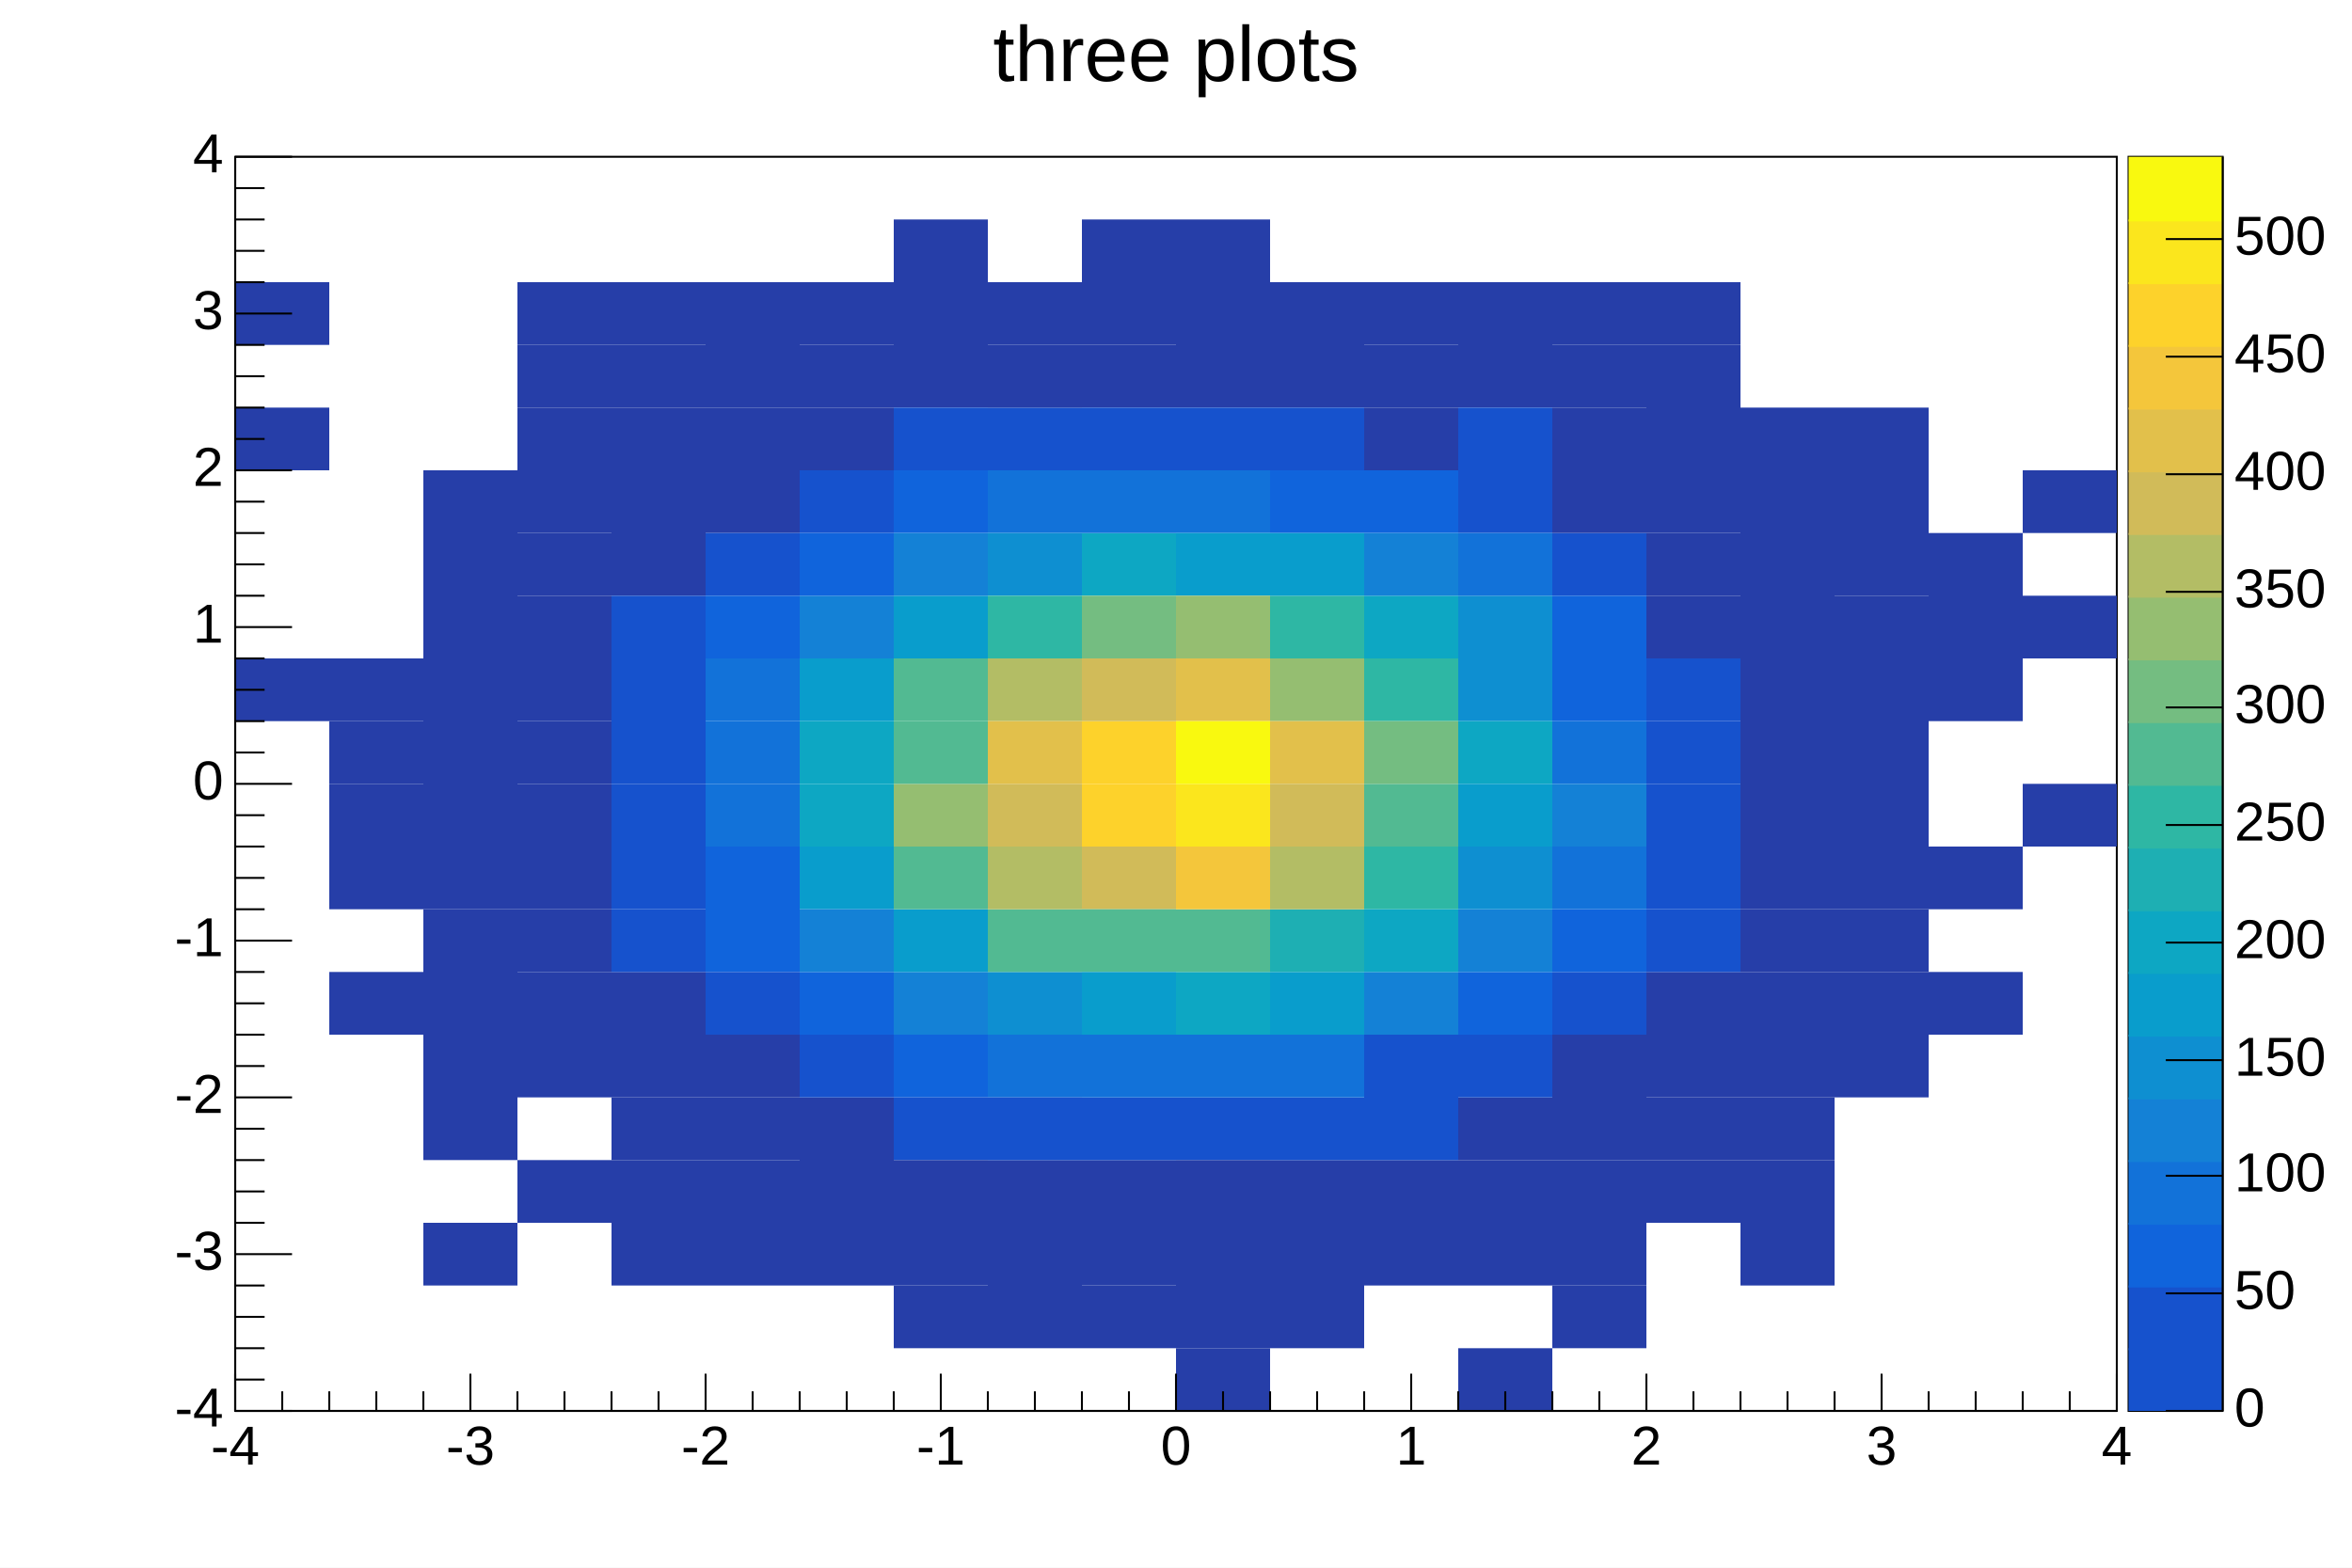
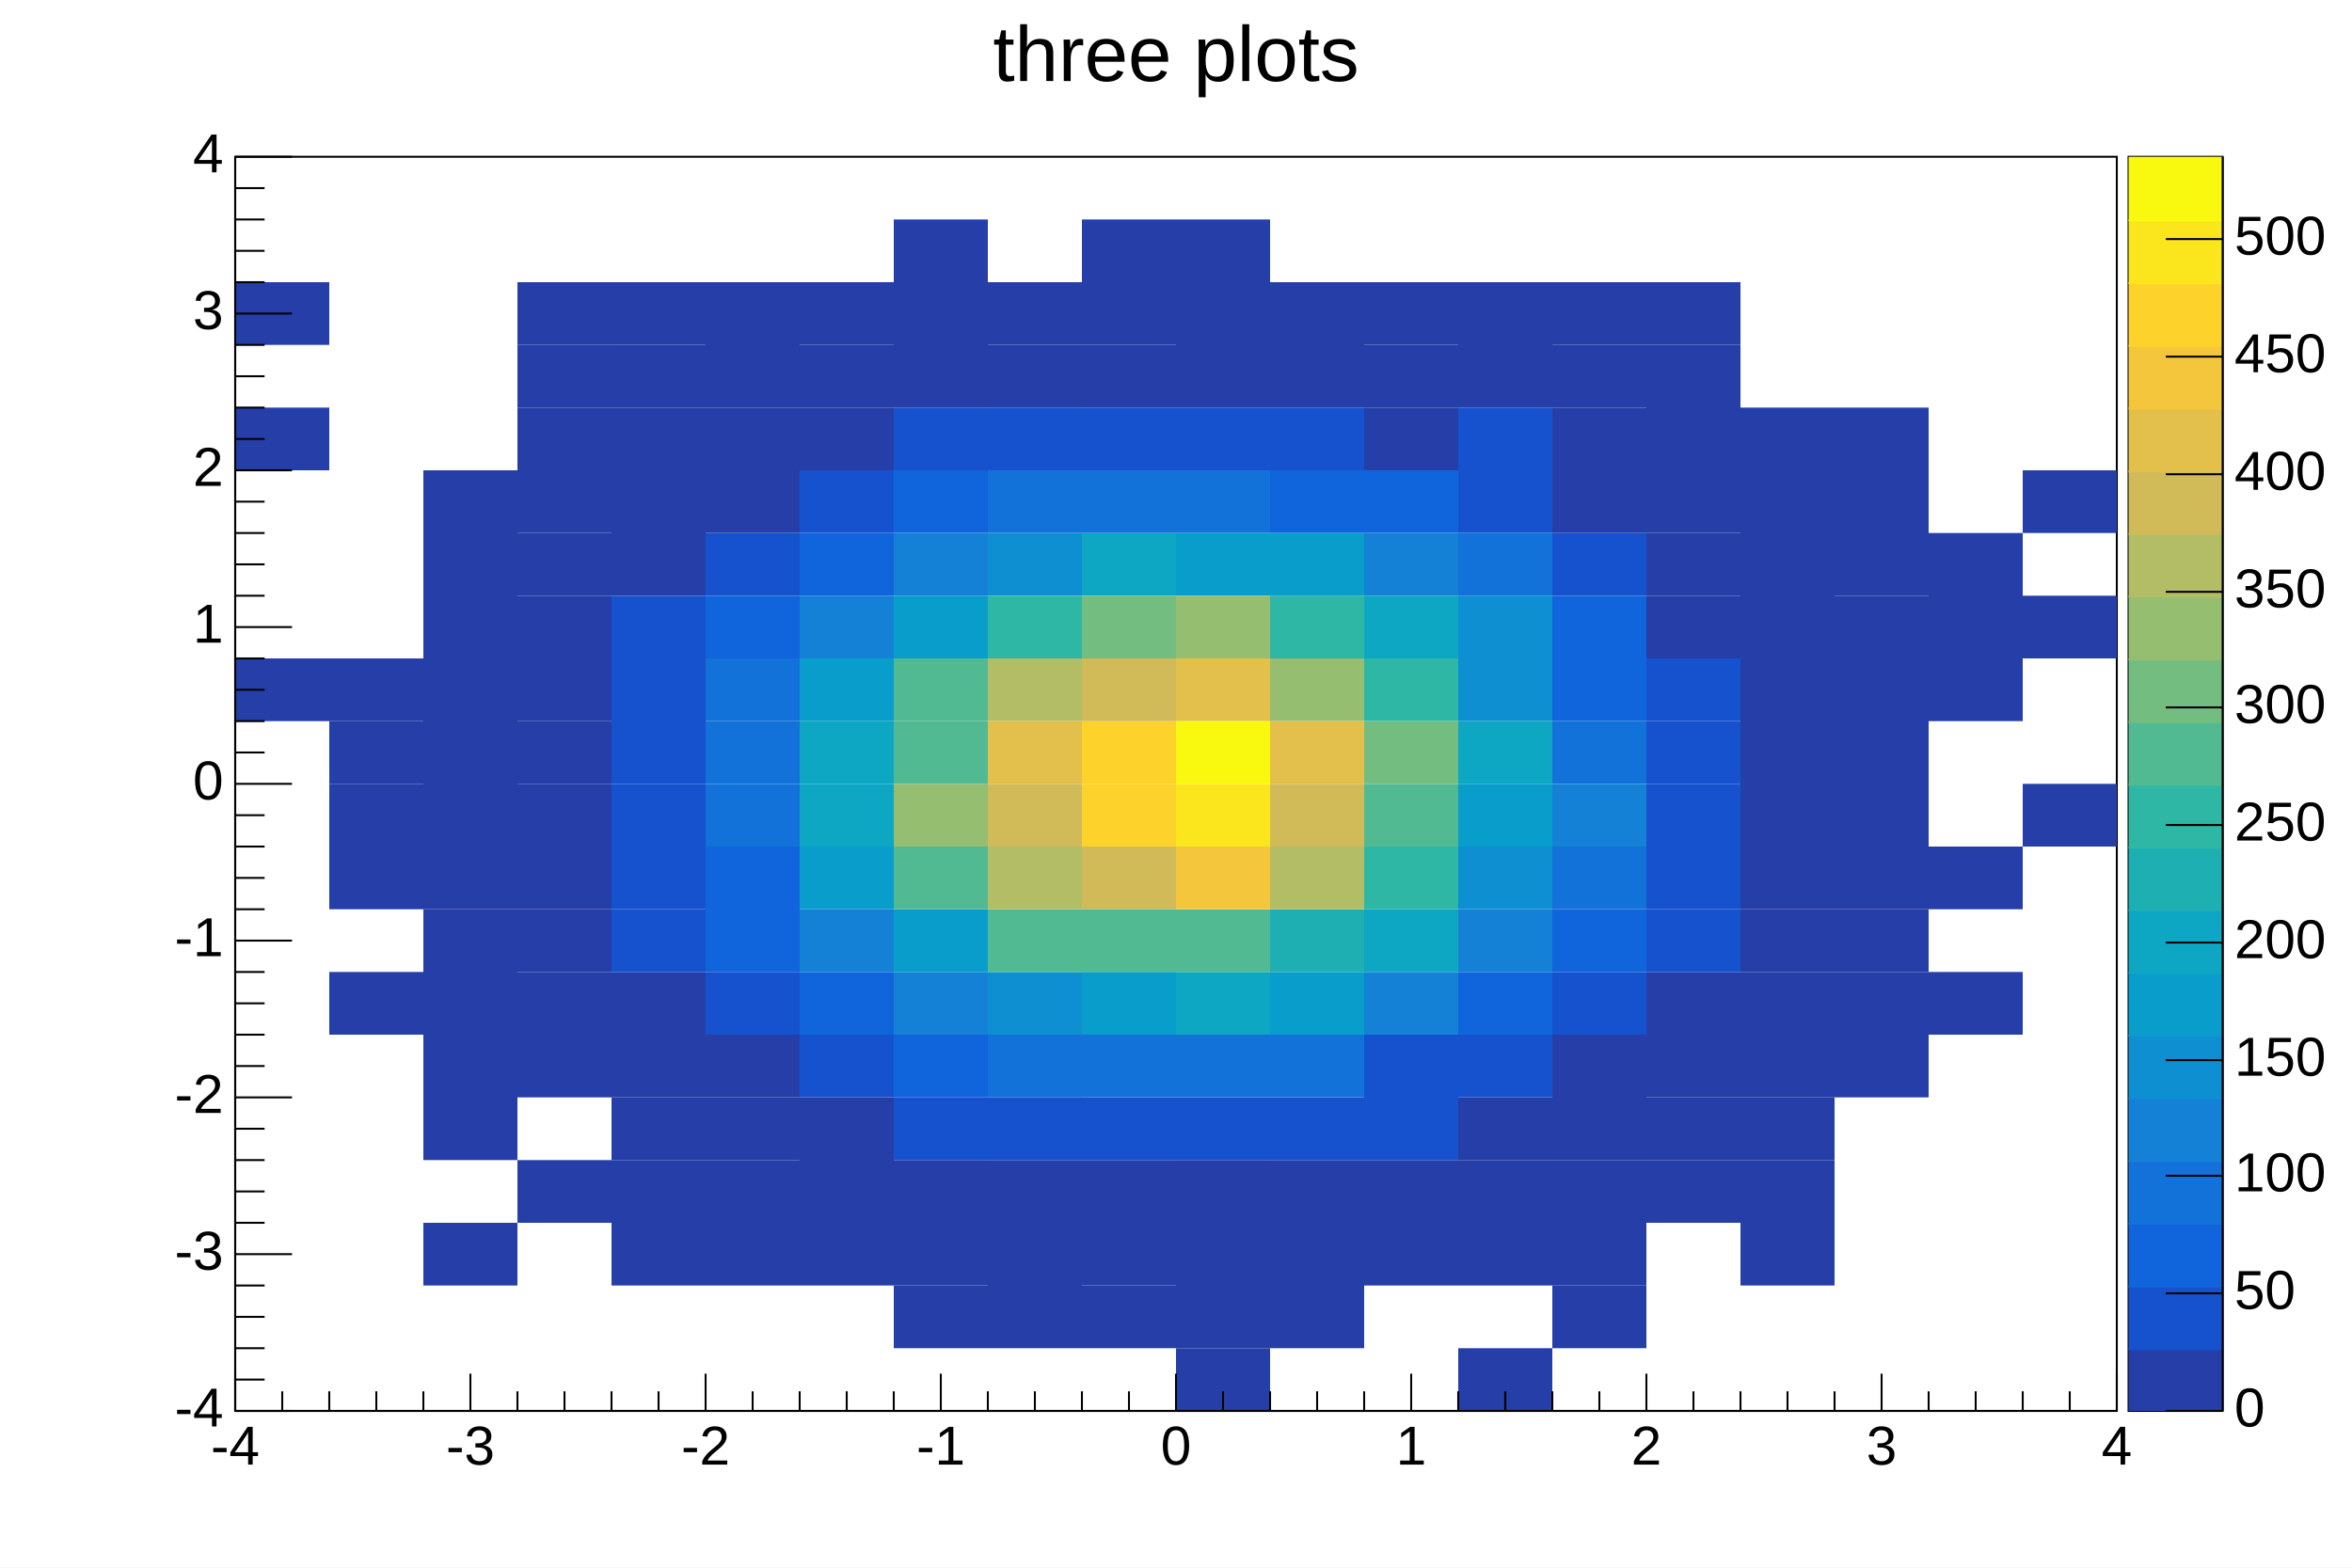
<svg xmlns="http://www.w3.org/2000/svg" viewBox="0 0 1200 800" preserveAspectRatio="none" width="1200" height="800">
  <path d="M0,0H1200V800H0Z" style="fill: white;" />
  <g>
    <g transform="translate(120,80)">
      <path d="M0,0H960V640H0Z" style="fill: white; stroke: black; stroke-width: 1;" />
      <svg x="0" y="0" overflow="hidden" width="960" height="640" viewBox="0 0 960 640">
        <g>
          <path d="M0,64h48v32h-48zm0,64h48v32h-48zM0,256h48v32h-48zm48,32h48v32h-48zm0,128h48v32h-48zM96,160h48v224h-48zm0,288h48v64h-48zm0,96h48v32h-48zM144,64h48v32h-48zm0,96h48v32h-48zm0,64h48v32h-48zm0,64h48v32h-48zm0,96h48v32h-48zm0,64h48v32h-48zm0,64h48v32h-48zM192,128h48v32h-48zm0,320h48v32h-48zm0,96h48v32h-48zM240,64h48v64h-48zm0,96h48v32h-48zm0,320h48v32h-48zM288,64h48v32h-48zm0,64h48v32h-48zm0,352h48v64h-48zM336,32h48v96h-48zm0,544h48v32h-48zm48,-32h48v64h-48zM432,32h48v64h-48zm0,480h48v32h-48zm0,64h48v32h-48zM480,64h48v64h-48zm0,544h48v32h-48zM528,64h48v64h-48zm0,448h48v96h-48zm48,0h48v64h-48zm48,0h48v64h-48zM672,96h48v32h-48zm0,352h48v64h-48zM720,96h48v96h-48zm0,128h48v32h-48zm0,192h48v64h-48zM768,160h48v224h-48zm0,256h48v64h-48zm0,96h48v64h-48zM816,160h48v64h-48zm0,96h48v96h-48zm0,160h48v64h-48zM864,192h48v64h-48zm48,-32h48v32h-48zm0,64h48v32h-48zm0,96h48v32h-48z" fill="rgb(38, 62, 168)" />
          <path d="M192,256h48v64h-48zm0,96h48v32h-48zM240,192h48v32h-48zm48,256h48v32h-48zM336,128h48v32h-48zm48,0h48v32h-48zm48,352h48v32h-48zM480,128h48v32h-48zm0,352h48v32h-48zM528,128h48v32h-48zm0,352h48v32h-48zm48,-32h48v64h-48zM672,192h48v32h-48zm0,224h48v32h-48zM720,256h48v32h-48zm0,64h48v64h-48z" fill="rgb(22, 82, 205)" />
          <path d="M240,224h48v32h-48zm0,128h48v64h-48zm48,64h48v32h-48zM336,160h48v32h-48zm0,288h48v32h-48zM576,160h48v32h-48zm48,256h48v32h-48zM672,224h48v64h-48zm0,160h48v32h-48z" fill="rgb(16, 100, 220)" />
          <path d="M240,256h48v32h-48zm0,64h48v32h-48zM384,160h48v32h-48zm0,288h48v32h-48zM480,160h48v32h-48zm0,288h48v32h-48zm48,0h48v32h-48zM672,288h48v32h-48zm0,64h48v32h-48z" fill="rgb(18, 114, 217)" />
          <path d="M336,416h48v32h-48zm240,0h48v32h-48z" fill="rgb(20, 129, 214)" />
          <path d="M384,192h48v32h-48zm240,64h48v32h-48z" fill="rgb(14, 143, 209)" />
          <path d="M288,352h48v32h-48zM336,224h48v32h-48zm0,160h48v32h-48zM480,192h48v32h-48zm48,224h48v32h-48z" fill="rgb(9, 157, 204)" />
          <path d="M288,320h48v32h-48zM432,192h48v32h-48zm48,224h48v32h-48zM576,224h48v32h-48zm48,64h48v32h-48z" fill="rgb(13, 167, 195)" />
          <path d="M528,384h48v32h-48z" fill="rgb(30, 175, 179)" />
          <path d="M528,224h48v32h-48zm48,32h48v32h-48zm0,96h48v32h-48z" fill="rgb(46, 183, 164)" />
          <path d="M336,352h48v32h-48zm144,32h48v32h-48z" fill="rgb(82, 186, 146)" />
          <path d="M432,224h48v32h-48z" fill="rgb(116, 189, 129)" />
          <path d="M336,320h48v32h-48zM528,256h48v32h-48z" fill="rgb(149, 190, 113)" />
          <path d="M384,256h48v32h-48zm144,96h48v32h-48z" fill="rgb(179, 189, 101)" />
          <path d="M384,320h48v32h-48zm48,32h48v32h-48z" fill="rgb(209, 187, 89)" />
          <path d="M384,288h48v32h-48zm96,-32h48v32h-48zm48,32h48v32h-48z" fill="rgb(226, 192, 75)" />
          <path d="M480,352h48v32h-48z" fill="rgb(244, 198, 59)" />
          <path d="M432,288h48v32h-48z" fill="rgb(253, 210, 43)" />
          <path d="M480,320h48v32h-48z" fill="rgb(251, 230, 29)" />
          <path d="M480,288h48v32h-48z" fill="rgb(249, 249, 15)" />
        </g>
        <g>
          <path d="M48,320h48v32h-48zM144,128h48v32h-48zm0,128h48v32h-48zM192,96h48v32h-48zm0,64h48v64h-48zm0,256h48v32h-48zm0,64h48v32h-48zm48,32h48v32h-48zm48,32h48v32h-48zm48,0h48v32h-48zM384,96h48v32h-48zm0,416h48v32h-48zM480,32h48v32h-48zm96,64h48v32h-48zM624,64h48v64h-48zm0,416h48v32h-48zm0,128h48v32h-48zM672,160h48v32h-48zm0,416h48v32h-48zM720,64h48v32h-48zm0,128h48v32h-48zm0,320h48v32h-48zM768,128h48v32h-48zm48,256h48v32h-48zM864,256h48v32h-48zm0,160h48v32h-48z" fill="rgb(38, 62, 168)" />
          <path d="M192,384h48v32h-48zm48,32h48v32h-48zm96,64h48v32h-48z" fill="rgb(22, 82, 205)" />
          <path d="M528,160h48v32h-48z" fill="rgb(16, 100, 220)" />
          <path d="M432,448h48v32h-48z" fill="rgb(18, 114, 217)" />
          <path d="M288,224h48v32h-48zM624,384h48v32h-48zm48,-64h48v32h-48z" fill="rgb(20, 129, 214)" />
          <path d="M384,416h48v32h-48zM624,224h48v32h-48zm0,128h48v32h-48z" fill="rgb(14, 143, 209)" />
          <path d="M288,256h48v32h-48z" fill="rgb(9, 157, 204)" />
          <path d="M384,224h48v32h-48z" fill="rgb(46, 183, 164)" />
          <path d="M336,256h48v32h-48zm96,128h48v32h-48zM576,320h48v32h-48z" fill="rgb(82, 186, 146)" />
          <path d="M480,224h48v32h-48z" fill="rgb(149, 190, 113)" />
          <path d="M432,256h48v32h-48zm96,64h48v32h-48z" fill="rgb(209, 187, 89)" />
        </g>
        <g>
          <path d="M48,256h48v32h-48zm0,96h48v32h-48zm48,32h48v64h-48zM144,96h48v32h-48zm0,96h48v32h-48zm0,128h48v64h-48zm0,96h48v32h-48zM192,64h48v32h-48zm0,448h48v32h-48zM240,128h48v32h-48zm0,320h48v32h-48zm0,96h48v32h-48zM288,96h48v32h-48zm48,416h48v32h-48zM384,64h48v32h-48zm48,32h48v32h-48zm0,448h48v32h-48zm48,-32h48v96h-48zM576,64h48v32h-48zm0,64h48v32h-48zM672,64h48v32h-48zm0,64h48v32h-48zm0,384h48v64h-48zm48,-32h48v32h-48zm48,-96h48v32h-48zm0,96h48v32h-48zM816,128h48v32h-48zm0,96h48v32h-48zm0,128h48v32h-48zm48,0h48v32h-48z" fill="rgb(38, 62, 168)" />
          <path d="M192,224h48v32h-48zm0,96h48v32h-48zM288,160h48v32h-48zm96,320h48v32h-48zM432,128h48v32h-48zm192,0h48v64h-48zm0,320h48v32h-48zM720,288h48v32h-48zm0,96h48v32h-48z" fill="rgb(22, 82, 205)" />
          <path d="M288,192h48v32h-48z" fill="rgb(16, 100, 220)" />
          <path d="M240,288h48v32h-48zM432,160h48v32h-48zm192,32h48v32h-48z" fill="rgb(18, 114, 217)" />
          <path d="M288,384h48v32h-48zM336,192h48v32h-48zm240,0h48v32h-48z" fill="rgb(20, 129, 214)" />
          <path d="M432,416h48v32h-48zM528,192h48v32h-48zm96,128h48v32h-48z" fill="rgb(9, 157, 204)" />
          <path d="M288,288h48v32h-48zm288,96h48v32h-48z" fill="rgb(13, 167, 195)" />
          <path d="M336,288h48v32h-48zm48,96h48v32h-48z" fill="rgb(82, 186, 146)" />
          <path d="M576,288h48v32h-48z" fill="rgb(116, 189, 129)" />
          <path d="M384,352h48v32h-48z" fill="rgb(179, 189, 101)" />
          <path d="M432,320h48v32h-48z" fill="rgb(253, 210, 43)" />
        </g>
      </svg>
      <g>
        <g transform="translate(0,640)">
          <path d="M0,0h960M0,-19V0M24,-10V0M48,-10V0M72,-10V0M96,-10V0M120,-19V0M144,-10V0M168,-10V0M192,-10V0M216,-10V0M240,-19V0M264,-10V0M288,-10V0M312,-10V0M336,-10V0M360,-19V0M384,-10V0M408,-10V0M432,-10V0M456,-10V0M480,-19V0M504,-10V0M528,-10V0M552,-10V0M576,-10V0M600,-19V0M624,-10V0M648,-10V0M672,-10V0M696,-10V0M720,-19V0M744,-10V0M768,-10V0M792,-10V0M816,-10V0M840,-19V0M864,-10V0M888,-10V0M912,-10V0M936,-10V0M960,-19V0" style="stroke: black; stroke-width: 1;" />
          <g font-family="Arial" font-size="28" xml:space="preserve" fill="black" text-anchor="middle">
            <text dy=".8em" transform="translate(0,5)">-4</text>
            <text dy=".8em" transform="translate(120,5)">-3</text>
            <text dy=".8em" transform="translate(240,5)">-2</text>
            <text dy=".8em" transform="translate(360,5)">-1</text>
            <text dy=".8em" transform="translate(480,5)">0</text>
            <text dy=".8em" transform="translate(600,5)">1</text>
            <text dy=".8em" transform="translate(720,5)">2</text>
            <text dy=".8em" transform="translate(840,5)">3</text>
            <text dy=".8em" transform="translate(960,5)">4</text>
          </g>
        </g>
        <g>
          <path d="M0,0v640M29,640H0M15,624H0M15,608H0M15,592H0M15,576H0M29,560H0M15,544H0M15,528H0M15,512H0M15,496H0M29,480H0M15,464H0M15,448H0M15,432H0M15,416H0M29,400H0M15,384H0M15,368H0M15,352H0M15,336H0M29,320H0M15,304H0M15,288H0M15,272H0M15,256H0M29,240H0M15,224H0M15,208H0M15,192H0M15,176H0M29,160H0M15,144H0M15,128H0M15,112H0M15,96H0M29,80H0M15,64H0M15,48H0M15,32H0M15,16H0M29,0H0" style="stroke: black; stroke-width: 1;" />
          <g font-family="Arial" font-size="28" xml:space="preserve" fill="black" text-anchor="end">
            <text dominant-baseline="middle" transform="translate(-6,640)">-4</text>
            <text dominant-baseline="middle" transform="translate(-6,560)">-3</text>
            <text dominant-baseline="middle" transform="translate(-6,480)">-2</text>
            <text dominant-baseline="middle" transform="translate(-6,400)">-1</text>
            <text dominant-baseline="middle" transform="translate(-6,320)">0</text>
            <text dominant-baseline="middle" transform="translate(-6,240)">1</text>
            <text dominant-baseline="middle" transform="translate(-6,160)">2</text>
            <text dominant-baseline="middle" transform="translate(-6,80)">3</text>
            <text dominant-baseline="middle" transform="translate(-6)">4</text>
          </g>
        </g>
      </g>
    </g>
    <g transform="translate(1086,80)">
      <path d="M0,0H48V640H0Z" style="fill: none; stroke: black; stroke-width: 1;" />
-       <path d="M0,608H48V640H0Z" style="fill: rgb(22, 82, 205);" />
+       <path d="M0,608H48V640H0Z" style="fill: rgb(38, 62, 168);" />
      <path d="M0,576H48V609H0Z" style="fill: rgb(22, 82, 205);" />
      <path d="M0,544H48V577H0Z" style="fill: rgb(16, 100, 220);" />
      <path d="M0,512H48V545H0Z" style="fill: rgb(18, 114, 217);" />
      <path d="M0,480H48V513H0Z" style="fill: rgb(20, 129, 214);" />
      <path d="M0,448H48V481H0Z" style="fill: rgb(14, 143, 209);" />
      <path d="M0,416H48V449H0Z" style="fill: rgb(9, 157, 204);" />
      <path d="M0,384H48V417H0Z" style="fill: rgb(13, 167, 195);" />
      <path d="M0,352H48V385H0Z" style="fill: rgb(30, 175, 179);" />
      <path d="M0,320H48V353H0Z" style="fill: rgb(46, 183, 164);" />
      <path d="M0,288H48V321H0Z" style="fill: rgb(82, 186, 146);" />
      <path d="M0,256H48V289H0Z" style="fill: rgb(116, 189, 129);" />
      <path d="M0,224H48V257H0Z" style="fill: rgb(149, 190, 113);" />
      <path d="M0,192H48V225H0Z" style="fill: rgb(179, 189, 101);" />
      <path d="M0,160H48V193H0Z" style="fill: rgb(209, 187, 89);" />
      <path d="M0,128H48V161H0Z" style="fill: rgb(226, 192, 75);" />
      <path d="M0,96H48V129H0Z" style="fill: rgb(244, 198, 59);" />
      <path d="M0,64H48V97H0Z" style="fill: rgb(253, 210, 43);" />
      <path d="M0,32H48V65H0Z" style="fill: rgb(251, 230, 29);" />
      <path d="M0,0H48V33H0Z" style="fill: rgb(249, 249, 15);" />
      <g transform="translate(48)">
        <path d="M0,0v640M0,640H-29M0,580H-29M0,520H-29M0,461H-29M0,401H-29M0,341H-29M0,281H-29M0,222H-29M0,162H-29M0,102H-29M0,42H-29" style="stroke: black; stroke-width: 1;" />
        <g font-family="Arial" font-size="28" xml:space="preserve" fill="black" text-anchor="start">
          <text dominant-baseline="middle" transform="translate(6,640)">0</text>
          <text dominant-baseline="middle" transform="translate(6,580)">50</text>
          <text dominant-baseline="middle" transform="translate(6,520)">100</text>
          <text dominant-baseline="middle" transform="translate(6,461)">150</text>
          <text dominant-baseline="middle" transform="translate(6,401)">200</text>
          <text dominant-baseline="middle" transform="translate(6,341)">250</text>
          <text dominant-baseline="middle" transform="translate(6,281)">300</text>
          <text dominant-baseline="middle" transform="translate(6,222)">350</text>
          <text dominant-baseline="middle" transform="translate(6,162)">400</text>
          <text dominant-baseline="middle" transform="translate(6,102)">450</text>
          <text dominant-baseline="middle" transform="translate(6,42)">500</text>
        </g>
      </g>
    </g>
    <g transform="translate(493,4)" font-family="Arial" font-size="40" xml:space="preserve">
      <text fill="black" text-anchor="middle" dominant-baseline="middle" transform="translate(107,26)">three plots</text>
    </g>
  </g>
</svg>
